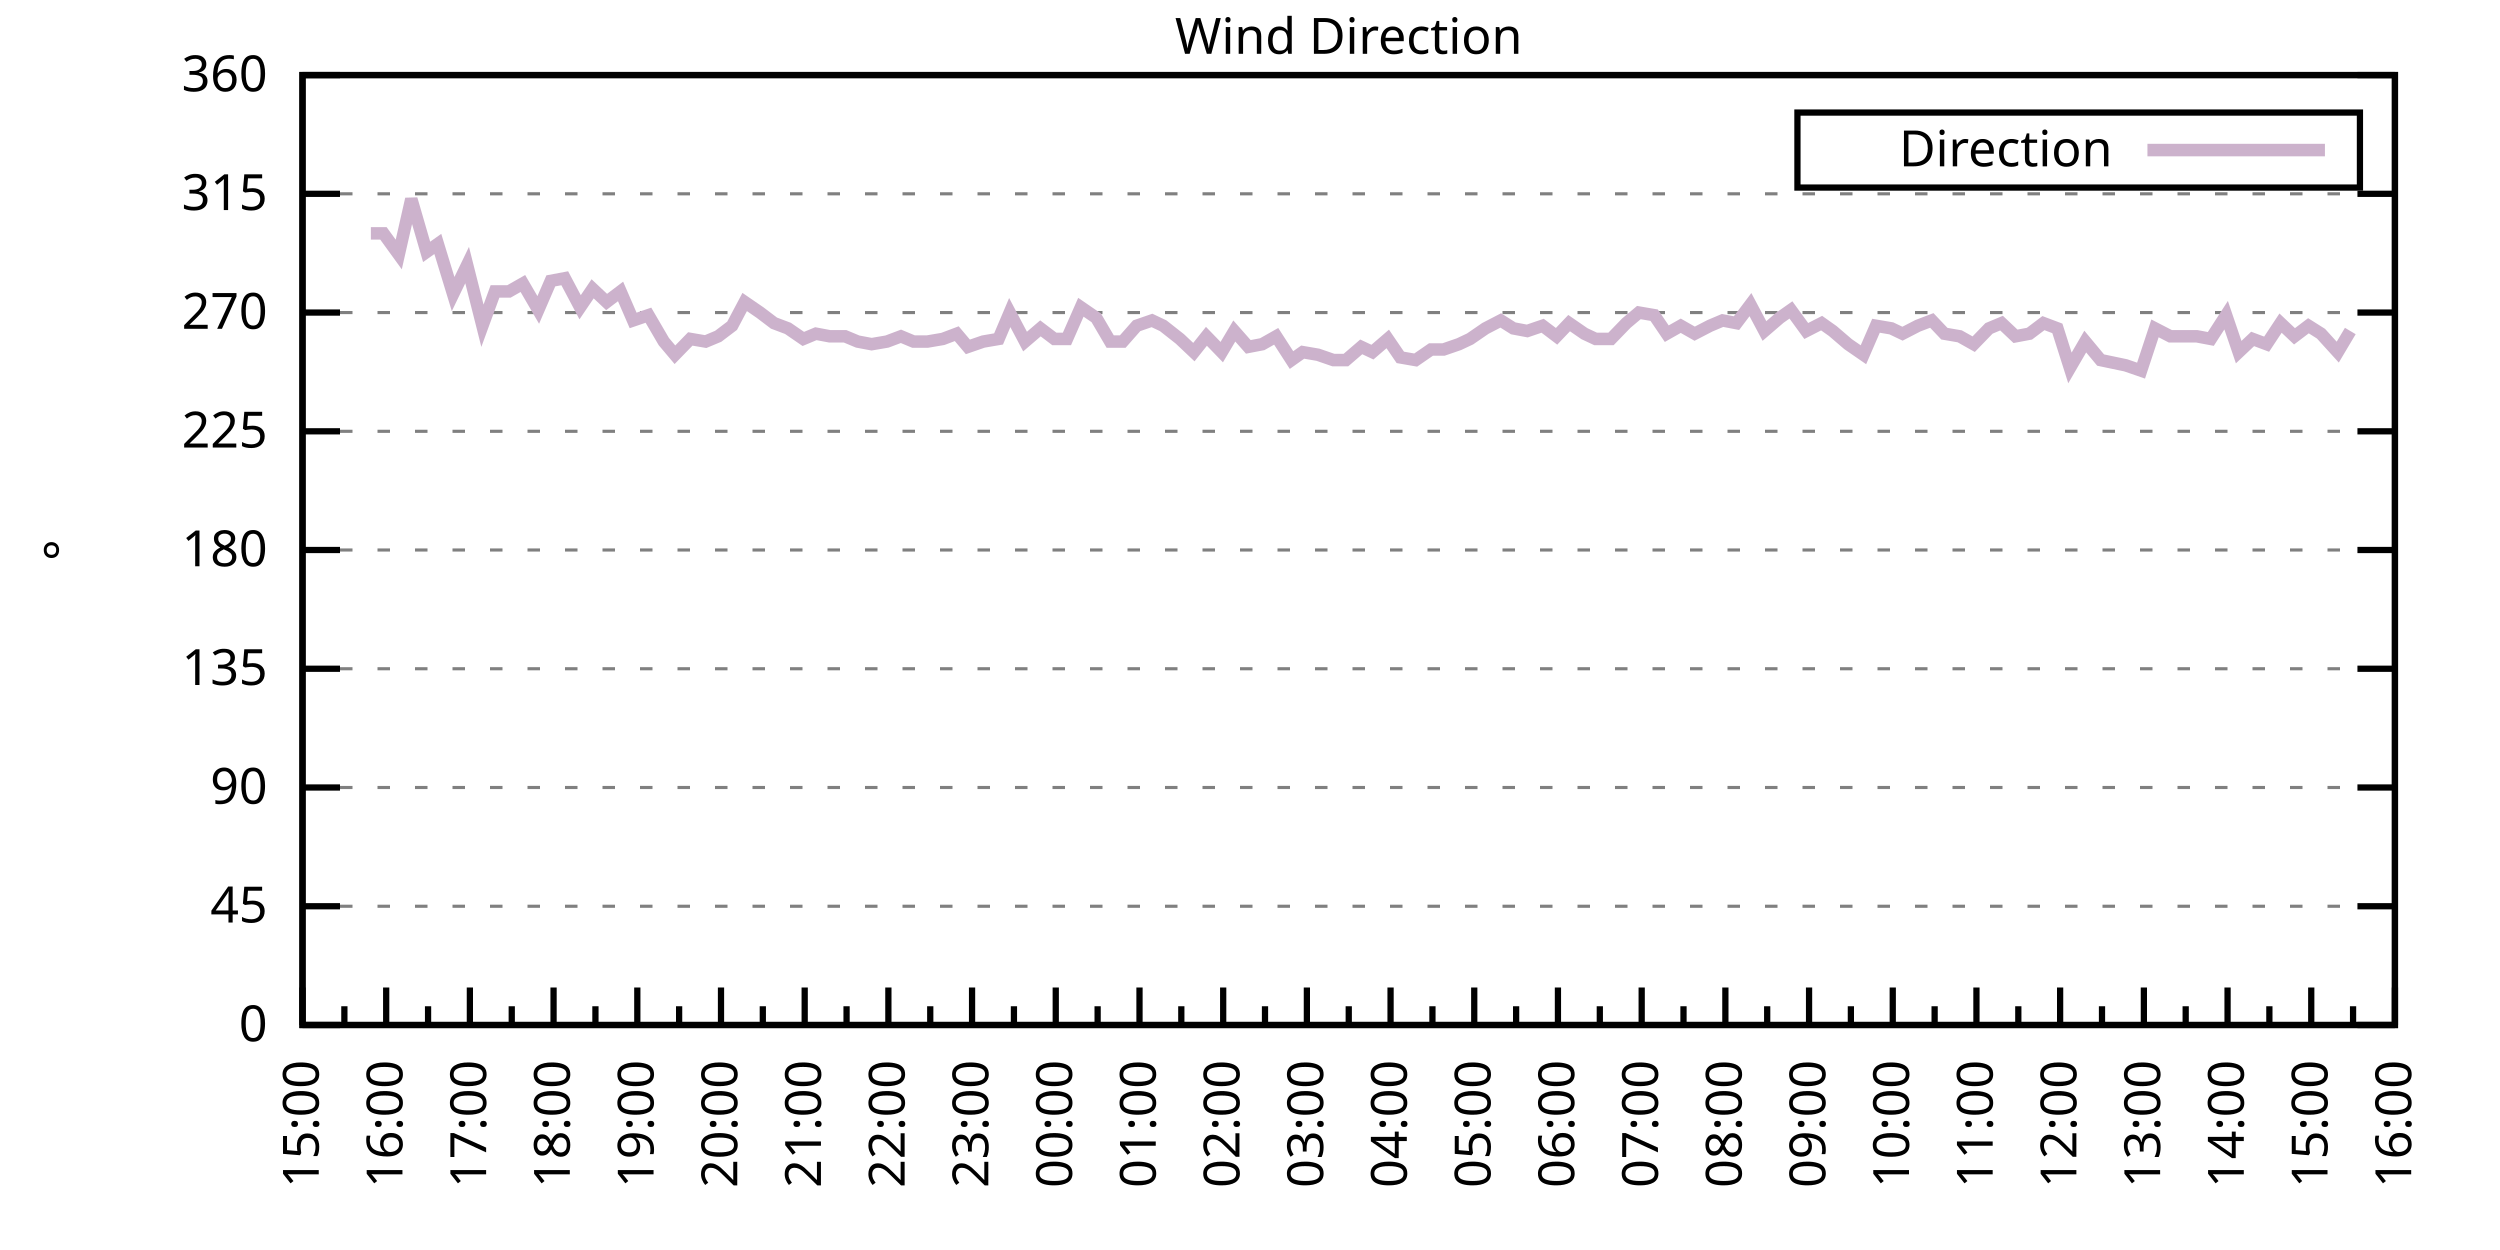
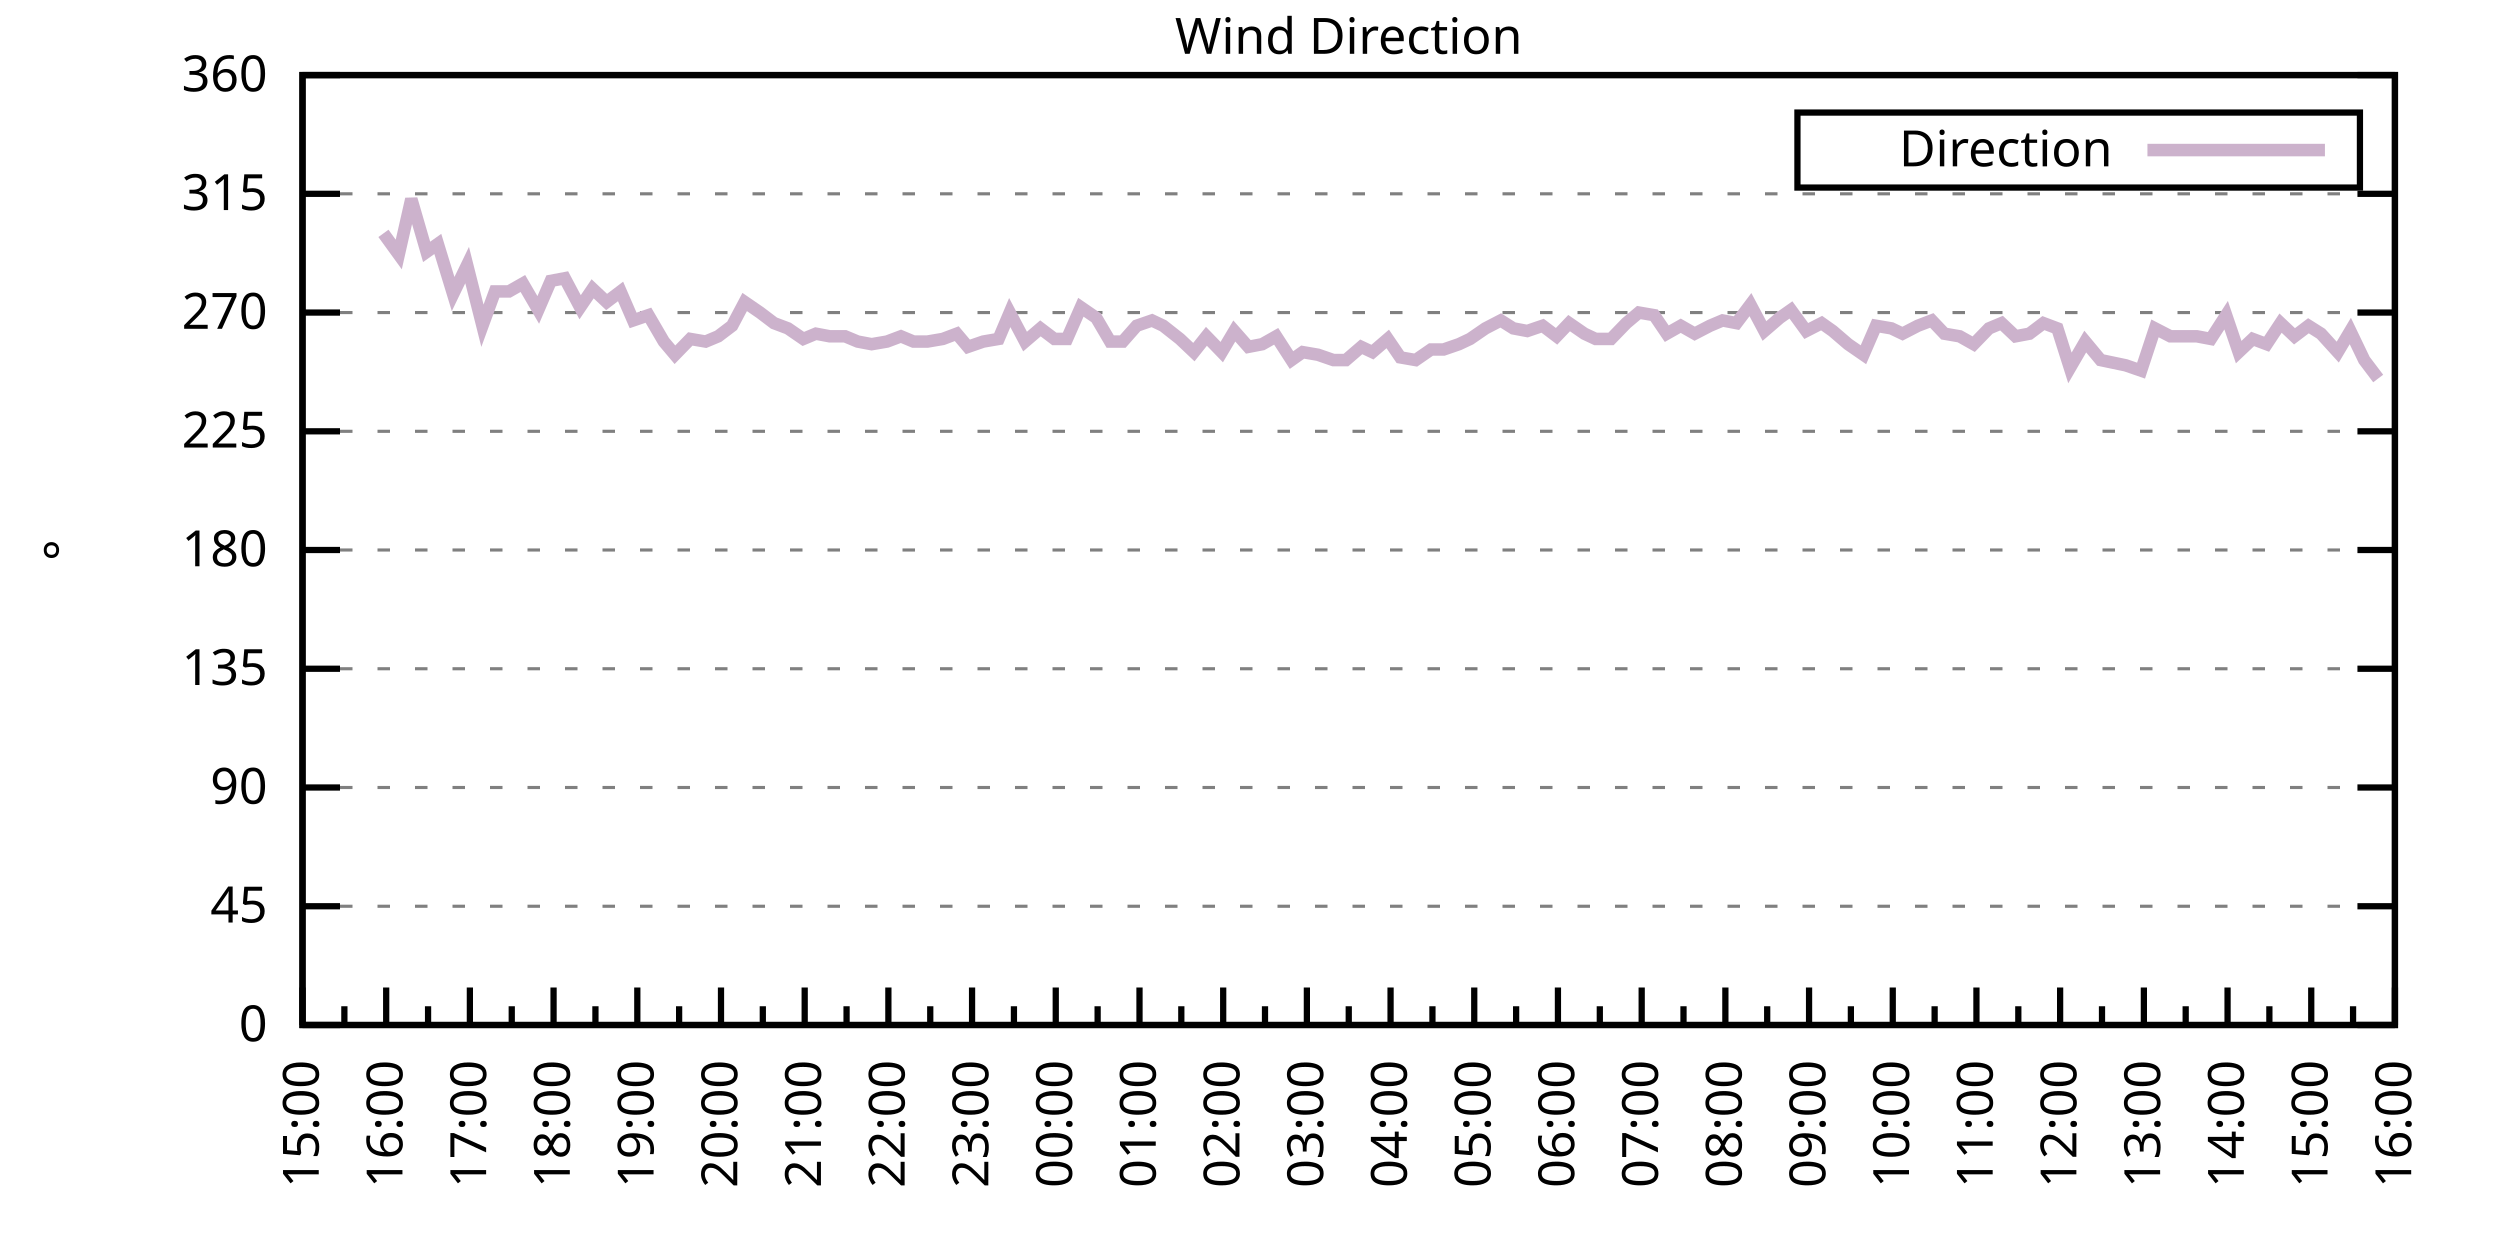
<svg xmlns="http://www.w3.org/2000/svg" xmlns:xlink="http://www.w3.org/1999/xlink" width="400" height="200" viewBox="0 0 400 200">
  <g id="gnuplot_canvas">
    <rect x="0" y="0" width="400" height="200" fill="none" />
    <defs>
      <circle id="gpDot" r="0.5" stroke-width="0.5" stroke="currentColor" />
      <path id="gpPt0" stroke-width="0.333" stroke="currentColor" d="M-1,0 h2 M0,-1 v2" />
      <path id="gpPt1" stroke-width="0.333" stroke="currentColor" d="M-1,-1 L1,1 M1,-1 L-1,1" />
      <path id="gpPt2" stroke-width="0.333" stroke="currentColor" d="M-1,0 L1,0 M0,-1 L0,1 M-1,-1 L1,1 M-1,1 L1,-1" />
      <rect id="gpPt3" stroke-width="0.333" stroke="currentColor" x="-1" y="-1" width="2" height="2" />
      <rect id="gpPt4" stroke-width="0.333" stroke="currentColor" fill="currentColor" x="-1" y="-1" width="2" height="2" />
      <circle id="gpPt5" stroke-width="0.333" stroke="currentColor" cx="0" cy="0" r="1" />
      <use xlink:href="#gpPt5" id="gpPt6" fill="currentColor" stroke="none" />
      <path id="gpPt7" stroke-width="0.333" stroke="currentColor" d="M0,-1.33 L-1.33,0.67 L1.33,0.67 z" />
      <use xlink:href="#gpPt7" id="gpPt8" fill="currentColor" stroke="none" />
      <use xlink:href="#gpPt7" id="gpPt9" stroke="currentColor" transform="rotate(180)" />
      <use xlink:href="#gpPt9" id="gpPt10" fill="currentColor" stroke="none" />
      <use xlink:href="#gpPt3" id="gpPt11" stroke="currentColor" transform="rotate(45)" />
      <use xlink:href="#gpPt11" id="gpPt12" fill="currentColor" stroke="none" />
      <path id="gpPt13" stroke-width="0.333" stroke="currentColor" d="M0,1.330 L1.265,0.411 L0.782,-1.067 L-0.782,-1.076 L-1.265,0.411 z" />
      <use xlink:href="#gpPt13" id="gpPt14" fill="currentColor" stroke="none" />
      <filter id="textbox" filterUnits="objectBoundingBox" x="0" y="0" height="1" width="1">
        <feFlood flood-color="white" flood-opacity="1" result="bgnd" />
        <feComposite in="SourceGraphic" in2="bgnd" operator="atop" />
      </filter>
      <filter id="greybox" filterUnits="objectBoundingBox" x="0" y="0" height="1" width="1">
        <feFlood flood-color="lightgrey" flood-opacity="1" result="grey" />
        <feComposite in="SourceGraphic" in2="grey" operator="atop" />
      </filter>
    </defs>
    <g fill="none" color="white" stroke="currentColor" stroke-width="1.00" stroke-linecap="butt" stroke-linejoin="miter">
</g>
    <g fill="none" color="black" stroke="currentColor" stroke-width="1.00" stroke-linecap="butt" stroke-linejoin="miter">
      <g stroke="none" shape-rendering="crispEdges">
        <polygon fill="rgb(255, 255, 255)" points="48.40,164.00 383.18,164.00 383.18,12.02 48.40,12.02 " />
      </g>
    </g>
    <g fill="none" color="black" stroke="currentColor" stroke-width="1.00" stroke-linecap="butt" stroke-linejoin="miter">
</g>
    <g fill="none" color="black" stroke="black" stroke-width="0.50" stroke-linecap="butt" stroke-linejoin="miter">
</g>
    <g fill="none" color="gray" stroke="currentColor" stroke-width="0.50" stroke-linecap="butt" stroke-linejoin="miter">
      <path stroke="gray" stroke-dasharray="2,4" class="gridline" d="M48.40,164.00 L383.19,164.00  " />
    </g>
    <g fill="none" color="gray" stroke="gray" stroke-width="1.00" stroke-linecap="butt" stroke-linejoin="miter">
</g>
    <g fill="none" color="black" stroke="currentColor" stroke-width="1.00" stroke-linecap="butt" stroke-linejoin="miter">
      <path stroke="black" d="M48.40,164.00 L54.40,164.00 M383.19,164.00 L377.19,164.00  " />
      <g transform="translate(42.80,166.60)" stroke="none" fill="black" font-family="Sans" font-size="8.00" text-anchor="end">
        <text>
          <tspan font-family="Sans"> 0</tspan>
        </text>
      </g>
    </g>
    <g fill="none" color="black" stroke="currentColor" stroke-width="1.00" stroke-linecap="butt" stroke-linejoin="miter">
</g>
    <g fill="none" color="black" stroke="black" stroke-width="0.50" stroke-linecap="butt" stroke-linejoin="miter">
</g>
    <g fill="none" color="gray" stroke="currentColor" stroke-width="0.50" stroke-linecap="butt" stroke-linejoin="miter">
      <path stroke="gray" stroke-dasharray="2,4" class="gridline" d="M48.40,145.00 L383.19,145.00  " />
    </g>
    <g fill="none" color="gray" stroke="gray" stroke-width="1.00" stroke-linecap="butt" stroke-linejoin="miter">
</g>
    <g fill="none" color="black" stroke="currentColor" stroke-width="1.00" stroke-linecap="butt" stroke-linejoin="miter">
      <path stroke="black" d="M48.40,145.00 L54.40,145.00 M383.19,145.00 L377.19,145.00  " />
      <g transform="translate(42.80,147.60)" stroke="none" fill="black" font-family="Sans" font-size="8.00" text-anchor="end">
        <text>
          <tspan font-family="Sans"> 45</tspan>
        </text>
      </g>
    </g>
    <g fill="none" color="black" stroke="currentColor" stroke-width="1.00" stroke-linecap="butt" stroke-linejoin="miter">
</g>
    <g fill="none" color="black" stroke="black" stroke-width="0.50" stroke-linecap="butt" stroke-linejoin="miter">
</g>
    <g fill="none" color="gray" stroke="currentColor" stroke-width="0.50" stroke-linecap="butt" stroke-linejoin="miter">
      <path stroke="gray" stroke-dasharray="2,4" class="gridline" d="M48.40,126.00 L383.19,126.00  " />
    </g>
    <g fill="none" color="gray" stroke="gray" stroke-width="1.00" stroke-linecap="butt" stroke-linejoin="miter">
</g>
    <g fill="none" color="black" stroke="currentColor" stroke-width="1.00" stroke-linecap="butt" stroke-linejoin="miter">
      <path stroke="black" d="M48.40,126.00 L54.40,126.00 M383.19,126.00 L377.19,126.00  " />
      <g transform="translate(42.80,128.60)" stroke="none" fill="black" font-family="Sans" font-size="8.00" text-anchor="end">
        <text>
          <tspan font-family="Sans"> 90</tspan>
        </text>
      </g>
    </g>
    <g fill="none" color="black" stroke="currentColor" stroke-width="1.00" stroke-linecap="butt" stroke-linejoin="miter">
</g>
    <g fill="none" color="black" stroke="black" stroke-width="0.50" stroke-linecap="butt" stroke-linejoin="miter">
</g>
    <g fill="none" color="gray" stroke="currentColor" stroke-width="0.50" stroke-linecap="butt" stroke-linejoin="miter">
      <path stroke="gray" stroke-dasharray="2,4" class="gridline" d="M48.40,107.00 L383.19,107.00  " />
    </g>
    <g fill="none" color="gray" stroke="gray" stroke-width="1.00" stroke-linecap="butt" stroke-linejoin="miter">
</g>
    <g fill="none" color="black" stroke="currentColor" stroke-width="1.00" stroke-linecap="butt" stroke-linejoin="miter">
      <path stroke="black" d="M48.40,107.00 L54.40,107.00 M383.19,107.00 L377.19,107.00  " />
      <g transform="translate(42.80,109.60)" stroke="none" fill="black" font-family="Sans" font-size="8.00" text-anchor="end">
        <text>
          <tspan font-family="Sans"> 135</tspan>
        </text>
      </g>
    </g>
    <g fill="none" color="black" stroke="currentColor" stroke-width="1.00" stroke-linecap="butt" stroke-linejoin="miter">
</g>
    <g fill="none" color="black" stroke="black" stroke-width="0.50" stroke-linecap="butt" stroke-linejoin="miter">
</g>
    <g fill="none" color="gray" stroke="currentColor" stroke-width="0.50" stroke-linecap="butt" stroke-linejoin="miter">
      <path stroke="gray" stroke-dasharray="2,4" class="gridline" d="M48.40,88.00 L383.19,88.00  " />
    </g>
    <g fill="none" color="gray" stroke="gray" stroke-width="1.00" stroke-linecap="butt" stroke-linejoin="miter">
</g>
    <g fill="none" color="black" stroke="currentColor" stroke-width="1.00" stroke-linecap="butt" stroke-linejoin="miter">
      <path stroke="black" d="M48.40,88.00 L54.40,88.00 M383.19,88.00 L377.19,88.00  " />
      <g transform="translate(42.80,90.60)" stroke="none" fill="black" font-family="Sans" font-size="8.00" text-anchor="end">
        <text>
          <tspan font-family="Sans"> 180</tspan>
        </text>
      </g>
    </g>
    <g fill="none" color="black" stroke="currentColor" stroke-width="1.00" stroke-linecap="butt" stroke-linejoin="miter">
</g>
    <g fill="none" color="black" stroke="black" stroke-width="0.50" stroke-linecap="butt" stroke-linejoin="miter">
</g>
    <g fill="none" color="gray" stroke="currentColor" stroke-width="0.50" stroke-linecap="butt" stroke-linejoin="miter">
      <path stroke="gray" stroke-dasharray="2,4" class="gridline" d="M48.40,69.01 L383.19,69.01  " />
    </g>
    <g fill="none" color="gray" stroke="gray" stroke-width="1.00" stroke-linecap="butt" stroke-linejoin="miter">
</g>
    <g fill="none" color="black" stroke="currentColor" stroke-width="1.00" stroke-linecap="butt" stroke-linejoin="miter">
      <path stroke="black" d="M48.40,69.01 L54.40,69.01 M383.19,69.01 L377.19,69.01  " />
      <g transform="translate(42.80,71.61)" stroke="none" fill="black" font-family="Sans" font-size="8.00" text-anchor="end">
        <text>
          <tspan font-family="Sans"> 225</tspan>
        </text>
      </g>
    </g>
    <g fill="none" color="black" stroke="currentColor" stroke-width="1.00" stroke-linecap="butt" stroke-linejoin="miter">
</g>
    <g fill="none" color="black" stroke="black" stroke-width="0.50" stroke-linecap="butt" stroke-linejoin="miter">
</g>
    <g fill="none" color="gray" stroke="currentColor" stroke-width="0.50" stroke-linecap="butt" stroke-linejoin="miter">
      <path stroke="gray" stroke-dasharray="2,4" class="gridline" d="M48.40,50.01 L383.19,50.01  " />
    </g>
    <g fill="none" color="gray" stroke="gray" stroke-width="1.00" stroke-linecap="butt" stroke-linejoin="miter">
</g>
    <g fill="none" color="black" stroke="currentColor" stroke-width="1.00" stroke-linecap="butt" stroke-linejoin="miter">
      <path stroke="black" d="M48.40,50.01 L54.40,50.01 M383.19,50.01 L377.19,50.01  " />
      <g transform="translate(42.80,52.61)" stroke="none" fill="black" font-family="Sans" font-size="8.00" text-anchor="end">
        <text>
          <tspan font-family="Sans"> 270</tspan>
        </text>
      </g>
    </g>
    <g fill="none" color="black" stroke="currentColor" stroke-width="1.00" stroke-linecap="butt" stroke-linejoin="miter">
</g>
    <g fill="none" color="black" stroke="black" stroke-width="0.50" stroke-linecap="butt" stroke-linejoin="miter">
</g>
    <g fill="none" color="gray" stroke="currentColor" stroke-width="0.50" stroke-linecap="butt" stroke-linejoin="miter">
      <path stroke="gray" stroke-dasharray="2,4" class="gridline" d="M48.40,31.01 L383.19,31.01  " />
    </g>
    <g fill="none" color="gray" stroke="gray" stroke-width="1.00" stroke-linecap="butt" stroke-linejoin="miter">
</g>
    <g fill="none" color="black" stroke="currentColor" stroke-width="1.00" stroke-linecap="butt" stroke-linejoin="miter">
      <path stroke="black" d="M48.40,31.01 L54.40,31.01 M383.19,31.01 L377.19,31.01  " />
      <g transform="translate(42.80,33.61)" stroke="none" fill="black" font-family="Sans" font-size="8.00" text-anchor="end">
        <text>
          <tspan font-family="Sans"> 315</tspan>
        </text>
      </g>
    </g>
    <g fill="none" color="black" stroke="currentColor" stroke-width="1.00" stroke-linecap="butt" stroke-linejoin="miter">
</g>
    <g fill="none" color="black" stroke="black" stroke-width="0.50" stroke-linecap="butt" stroke-linejoin="miter">
</g>
    <g fill="none" color="gray" stroke="currentColor" stroke-width="0.50" stroke-linecap="butt" stroke-linejoin="miter">
      <path stroke="gray" stroke-dasharray="2,4" class="gridline" d="M48.40,12.01 L383.19,12.01  " />
    </g>
    <g fill="none" color="gray" stroke="gray" stroke-width="1.00" stroke-linecap="butt" stroke-linejoin="miter">
</g>
    <g fill="none" color="black" stroke="currentColor" stroke-width="1.00" stroke-linecap="butt" stroke-linejoin="miter">
      <path stroke="black" d="M48.40,12.01 L54.40,12.01 M383.19,12.01 L377.19,12.01  " />
      <g transform="translate(42.80,14.61)" stroke="none" fill="black" font-family="Sans" font-size="8.00" text-anchor="end">
        <text>
          <tspan font-family="Sans"> 360</tspan>
        </text>
      </g>
    </g>
    <g fill="none" color="black" stroke="currentColor" stroke-width="1.00" stroke-linecap="butt" stroke-linejoin="miter">
      <path stroke="black" d="M48.40,164.00 L48.40,158.00  " />
      <g transform="translate(51.00,169.60) rotate(270)" stroke="none" fill="black" font-family="Sans" font-size="8.00" text-anchor="end">
        <text>
          <tspan font-family="Sans">15:00</tspan>
        </text>
      </g>
    </g>
    <g fill="none" color="black" stroke="currentColor" stroke-width="1.00" stroke-linecap="butt" stroke-linejoin="miter">
      <path stroke="black" d="M55.10,164.00 L55.10,161.00 M61.79,164.00 L61.79,158.00  " />
      <g transform="translate(64.39,169.60) rotate(270)" stroke="none" fill="black" font-family="Sans" font-size="8.00" text-anchor="end">
        <text>
          <tspan font-family="Sans">16:00</tspan>
        </text>
      </g>
    </g>
    <g fill="none" color="black" stroke="currentColor" stroke-width="1.00" stroke-linecap="butt" stroke-linejoin="miter">
      <path stroke="black" d="M68.49,164.00 L68.49,161.00 M75.18,164.00 L75.18,158.00  " />
      <g transform="translate(77.78,169.60) rotate(270)" stroke="none" fill="black" font-family="Sans" font-size="8.00" text-anchor="end">
        <text>
          <tspan font-family="Sans">17:00</tspan>
        </text>
      </g>
    </g>
    <g fill="none" color="black" stroke="currentColor" stroke-width="1.00" stroke-linecap="butt" stroke-linejoin="miter">
      <path stroke="black" d="M81.88,164.00 L81.88,161.00 M88.57,164.00 L88.57,158.00  " />
      <g transform="translate(91.17,169.60) rotate(270)" stroke="none" fill="black" font-family="Sans" font-size="8.00" text-anchor="end">
        <text>
          <tspan font-family="Sans">18:00</tspan>
        </text>
      </g>
    </g>
    <g fill="none" color="black" stroke="currentColor" stroke-width="1.00" stroke-linecap="butt" stroke-linejoin="miter">
      <path stroke="black" d="M95.27,164.00 L95.27,161.00 M101.97,164.00 L101.97,158.00  " />
      <g transform="translate(104.57,169.60) rotate(270)" stroke="none" fill="black" font-family="Sans" font-size="8.00" text-anchor="end">
        <text>
          <tspan font-family="Sans">19:00</tspan>
        </text>
      </g>
    </g>
    <g fill="none" color="black" stroke="currentColor" stroke-width="1.00" stroke-linecap="butt" stroke-linejoin="miter">
      <path stroke="black" d="M108.66,164.00 L108.66,161.00 M115.36,164.00 L115.36,158.00  " />
      <g transform="translate(117.96,169.60) rotate(270)" stroke="none" fill="black" font-family="Sans" font-size="8.00" text-anchor="end">
        <text>
          <tspan font-family="Sans">20:00</tspan>
        </text>
      </g>
    </g>
    <g fill="none" color="black" stroke="currentColor" stroke-width="1.00" stroke-linecap="butt" stroke-linejoin="miter">
      <path stroke="black" d="M122.05,164.00 L122.05,161.00 M128.75,164.00 L128.75,158.00  " />
      <g transform="translate(131.35,169.60) rotate(270)" stroke="none" fill="black" font-family="Sans" font-size="8.00" text-anchor="end">
        <text>
          <tspan font-family="Sans">21:00</tspan>
        </text>
      </g>
    </g>
    <g fill="none" color="black" stroke="currentColor" stroke-width="1.00" stroke-linecap="butt" stroke-linejoin="miter">
      <path stroke="black" d="M135.45,164.00 L135.45,161.00 M142.14,164.00 L142.14,158.00  " />
      <g transform="translate(144.74,169.60) rotate(270)" stroke="none" fill="black" font-family="Sans" font-size="8.00" text-anchor="end">
        <text>
          <tspan font-family="Sans">22:00</tspan>
        </text>
      </g>
    </g>
    <g fill="none" color="black" stroke="currentColor" stroke-width="1.00" stroke-linecap="butt" stroke-linejoin="miter">
      <path stroke="black" d="M148.84,164.00 L148.84,161.00 M155.53,164.00 L155.53,158.00  " />
      <g transform="translate(158.13,169.60) rotate(270)" stroke="none" fill="black" font-family="Sans" font-size="8.00" text-anchor="end">
        <text>
          <tspan font-family="Sans">23:00</tspan>
        </text>
      </g>
    </g>
    <g fill="none" color="black" stroke="currentColor" stroke-width="1.00" stroke-linecap="butt" stroke-linejoin="miter">
      <path stroke="black" d="M162.23,164.00 L162.23,161.00 M168.92,164.00 L168.92,158.00  " />
      <g transform="translate(171.52,169.60) rotate(270)" stroke="none" fill="black" font-family="Sans" font-size="8.00" text-anchor="end">
        <text>
          <tspan font-family="Sans">00:00</tspan>
        </text>
      </g>
    </g>
    <g fill="none" color="black" stroke="currentColor" stroke-width="1.00" stroke-linecap="butt" stroke-linejoin="miter">
      <path stroke="black" d="M175.62,164.00 L175.62,161.00 M182.32,164.00 L182.32,158.00  " />
      <g transform="translate(184.92,169.60) rotate(270)" stroke="none" fill="black" font-family="Sans" font-size="8.00" text-anchor="end">
        <text>
          <tspan font-family="Sans">01:00</tspan>
        </text>
      </g>
    </g>
    <g fill="none" color="black" stroke="currentColor" stroke-width="1.00" stroke-linecap="butt" stroke-linejoin="miter">
      <path stroke="black" d="M189.01,164.00 L189.01,161.00 M195.71,164.00 L195.71,158.00  " />
      <g transform="translate(198.31,169.60) rotate(270)" stroke="none" fill="black" font-family="Sans" font-size="8.00" text-anchor="end">
        <text>
          <tspan font-family="Sans">02:00</tspan>
        </text>
      </g>
    </g>
    <g fill="none" color="black" stroke="currentColor" stroke-width="1.00" stroke-linecap="butt" stroke-linejoin="miter">
      <path stroke="black" d="M202.40,164.00 L202.40,161.00 M209.10,164.00 L209.10,158.00  " />
      <g transform="translate(211.70,169.60) rotate(270)" stroke="none" fill="black" font-family="Sans" font-size="8.00" text-anchor="end">
        <text>
          <tspan font-family="Sans">03:00</tspan>
        </text>
      </g>
    </g>
    <g fill="none" color="black" stroke="currentColor" stroke-width="1.00" stroke-linecap="butt" stroke-linejoin="miter">
      <path stroke="black" d="M215.80,164.00 L215.80,161.00 M222.49,164.00 L222.49,158.00  " />
      <g transform="translate(225.09,169.60) rotate(270)" stroke="none" fill="black" font-family="Sans" font-size="8.00" text-anchor="end">
        <text>
          <tspan font-family="Sans">04:00</tspan>
        </text>
      </g>
    </g>
    <g fill="none" color="black" stroke="currentColor" stroke-width="1.00" stroke-linecap="butt" stroke-linejoin="miter">
      <path stroke="black" d="M229.19,164.00 L229.19,161.00 M235.88,164.00 L235.88,158.00  " />
      <g transform="translate(238.48,169.60) rotate(270)" stroke="none" fill="black" font-family="Sans" font-size="8.00" text-anchor="end">
        <text>
          <tspan font-family="Sans">05:00</tspan>
        </text>
      </g>
    </g>
    <g fill="none" color="black" stroke="currentColor" stroke-width="1.00" stroke-linecap="butt" stroke-linejoin="miter">
      <path stroke="black" d="M242.58,164.00 L242.58,161.00 M249.27,164.00 L249.27,158.00  " />
      <g transform="translate(251.87,169.60) rotate(270)" stroke="none" fill="black" font-family="Sans" font-size="8.00" text-anchor="end">
        <text>
          <tspan font-family="Sans">06:00</tspan>
        </text>
      </g>
    </g>
    <g fill="none" color="black" stroke="currentColor" stroke-width="1.00" stroke-linecap="butt" stroke-linejoin="miter">
      <path stroke="black" d="M255.97,164.00 L255.97,161.00 M262.67,164.00 L262.67,158.00  " />
      <g transform="translate(265.27,169.60) rotate(270)" stroke="none" fill="black" font-family="Sans" font-size="8.00" text-anchor="end">
        <text>
          <tspan font-family="Sans">07:00</tspan>
        </text>
      </g>
    </g>
    <g fill="none" color="black" stroke="currentColor" stroke-width="1.00" stroke-linecap="butt" stroke-linejoin="miter">
      <path stroke="black" d="M269.36,164.00 L269.36,161.00 M276.06,164.00 L276.06,158.00  " />
      <g transform="translate(278.66,169.60) rotate(270)" stroke="none" fill="black" font-family="Sans" font-size="8.00" text-anchor="end">
        <text>
          <tspan font-family="Sans">08:00</tspan>
        </text>
      </g>
    </g>
    <g fill="none" color="black" stroke="currentColor" stroke-width="1.00" stroke-linecap="butt" stroke-linejoin="miter">
      <path stroke="black" d="M282.75,164.00 L282.75,161.00 M289.45,164.00 L289.45,158.00  " />
      <g transform="translate(292.05,169.60) rotate(270)" stroke="none" fill="black" font-family="Sans" font-size="8.00" text-anchor="end">
        <text>
          <tspan font-family="Sans">09:00</tspan>
        </text>
      </g>
    </g>
    <g fill="none" color="black" stroke="currentColor" stroke-width="1.00" stroke-linecap="butt" stroke-linejoin="miter">
      <path stroke="black" d="M296.14,164.00 L296.14,161.00 M302.84,164.00 L302.84,158.00  " />
      <g transform="translate(305.44,169.60) rotate(270)" stroke="none" fill="black" font-family="Sans" font-size="8.00" text-anchor="end">
        <text>
          <tspan font-family="Sans">10:00</tspan>
        </text>
      </g>
    </g>
    <g fill="none" color="black" stroke="currentColor" stroke-width="1.00" stroke-linecap="butt" stroke-linejoin="miter">
      <path stroke="black" d="M309.54,164.00 L309.54,161.00 M316.23,164.00 L316.23,158.00  " />
      <g transform="translate(318.83,169.60) rotate(270)" stroke="none" fill="black" font-family="Sans" font-size="8.00" text-anchor="end">
        <text>
          <tspan font-family="Sans">11:00</tspan>
        </text>
      </g>
    </g>
    <g fill="none" color="black" stroke="currentColor" stroke-width="1.00" stroke-linecap="butt" stroke-linejoin="miter">
      <path stroke="black" d="M322.93,164.00 L322.93,161.00 M329.62,164.00 L329.62,158.00  " />
      <g transform="translate(332.22,169.60) rotate(270)" stroke="none" fill="black" font-family="Sans" font-size="8.00" text-anchor="end">
        <text>
          <tspan font-family="Sans">12:00</tspan>
        </text>
      </g>
    </g>
    <g fill="none" color="black" stroke="currentColor" stroke-width="1.00" stroke-linecap="butt" stroke-linejoin="miter">
      <path stroke="black" d="M336.32,164.00 L336.32,161.00 M343.02,164.00 L343.02,158.00  " />
      <g transform="translate(345.62,169.60) rotate(270)" stroke="none" fill="black" font-family="Sans" font-size="8.00" text-anchor="end">
        <text>
          <tspan font-family="Sans">13:00</tspan>
        </text>
      </g>
    </g>
    <g fill="none" color="black" stroke="currentColor" stroke-width="1.00" stroke-linecap="butt" stroke-linejoin="miter">
      <path stroke="black" d="M349.71,164.00 L349.71,161.00 M356.41,164.00 L356.41,158.00  " />
      <g transform="translate(359.01,169.60) rotate(270)" stroke="none" fill="black" font-family="Sans" font-size="8.00" text-anchor="end">
        <text>
          <tspan font-family="Sans">14:00</tspan>
        </text>
      </g>
    </g>
    <g fill="none" color="black" stroke="currentColor" stroke-width="1.00" stroke-linecap="butt" stroke-linejoin="miter">
      <path stroke="black" d="M363.10,164.00 L363.10,161.00 M369.80,164.00 L369.80,158.00  " />
      <g transform="translate(372.40,169.60) rotate(270)" stroke="none" fill="black" font-family="Sans" font-size="8.00" text-anchor="end">
        <text>
          <tspan font-family="Sans">15:00</tspan>
        </text>
      </g>
    </g>
    <g fill="none" color="black" stroke="currentColor" stroke-width="1.00" stroke-linecap="butt" stroke-linejoin="miter">
      <path stroke="black" d="M376.49,164.00 L376.49,161.00 M383.19,164.00 L383.19,158.00  " />
      <g transform="translate(385.79,169.60) rotate(270)" stroke="none" fill="black" font-family="Sans" font-size="8.00" text-anchor="end">
        <text>
          <tspan font-family="Sans">16:00</tspan>
        </text>
      </g>
    </g>
    <g fill="none" color="black" stroke="currentColor" stroke-width="1.00" stroke-linecap="butt" stroke-linejoin="miter">
</g>
    <g fill="none" color="black" stroke="currentColor" stroke-width="1.00" stroke-linecap="butt" stroke-linejoin="miter">
      <path stroke="black" d="M48.40,12.01 L48.40,164.00 L383.19,164.00 L383.19,12.01 L48.40,12.01 Z  " />
    </g>
    <g fill="none" color="black" stroke="currentColor" stroke-width="1.00" stroke-linecap="butt" stroke-linejoin="miter">
      <g transform="translate(12.80,88.01) rotate(270)" stroke="none" fill="black" font-family="Sans" font-size="8.00" text-anchor="middle">
        <text>
          <tspan font-family="Sans">°</tspan>
        </text>
      </g>
    </g>
    <g fill="none" color="black" stroke="currentColor" stroke-width="1.00" stroke-linecap="butt" stroke-linejoin="miter">
</g>
    <g fill="none" color="black" stroke="currentColor" stroke-width="1.00" stroke-linecap="butt" stroke-linejoin="miter">
      <path stroke="black" d="M287.59,30.01 L287.59,18.01 L377.59,18.01 L377.59,30.01 L287.59,30.01 Z  " />
    </g>
    <g id="Wind_direction_plot_1">
      <g fill="none" color="white" stroke="black" stroke-width="2.00" stroke-linecap="butt" stroke-linejoin="miter">
</g>
      <g fill="none" color="black" stroke="currentColor" stroke-width="2.00" stroke-linecap="butt" stroke-linejoin="miter">
        <g transform="translate(337.99,26.61)" stroke="none" fill="black" font-family="Sans" font-size="8.00" text-anchor="end">
          <text>
            <tspan font-family="Sans">Direction</tspan>
          </text>
        </g>
      </g>
      <g fill="none" color="black" stroke="currentColor" stroke-width="2.00" stroke-linecap="butt" stroke-linejoin="miter">
-         <path stroke="rgb(204, 178, 204)" d="M343.59,24.01 L371.99,24.01 M59.34,37.34 L61.35,37.34 L63.80,40.72 L65.81,31.85 L68.26,40.30 L70.05,39.03   L72.50,47.05 L74.74,42.41 L77.19,52.12 L79.20,46.63 L81.43,46.63 L83.66,45.36 L86.12,49.59 L88.13,44.94   L90.36,44.52 L92.82,49.16 L94.82,46.21 L97.06,48.32 L99.29,46.63 L101.30,51.27 L103.75,50.43 L106.21,54.65   L107.99,56.76 L110.45,54.23 L112.90,54.65 L114.91,53.81 L117.14,52.12 L119.15,48.32 L121.61,50.01 L123.84,51.70   L126.07,52.54 L128.53,54.23 L130.54,53.39 L132.77,53.81 L135.22,53.81 L137.23,54.65 L139.46,55.07 L141.92,54.65   L144.15,53.81 L146.16,54.65 L148.39,54.65 L150.85,54.23 L153.08,53.39 L154.86,55.50 L157.32,54.65 L159.77,54.23   L161.56,50.01 L164.01,54.65 L166.47,52.54 L168.70,54.23 L170.71,54.23 L172.94,49.16 L175.40,50.85 L177.63,54.65   L179.64,54.65 L181.87,52.12 L184.32,51.27 L186.11,52.12 L188.79,54.23 L191.02,56.34 L193.03,53.81 L195.48,56.34   L197.49,52.96 L199.73,55.50 L201.96,55.07 L204.19,53.81 L206.64,57.61 L208.43,56.34 L210.88,56.76 L213.34,57.61   L215.35,57.61 L217.80,55.50 L219.59,56.34 L222.04,54.23 L224.05,57.18 L226.51,57.61 L228.96,55.92 L230.97,55.92   L233.43,55.07 L235.21,54.23 L237.67,52.54 L240.12,51.27 L242.13,52.54 L244.36,52.96 L246.82,52.12 L249.05,53.81   L251.06,51.70 L253.51,53.39 L255.30,54.23 L257.76,54.23 L260.21,51.70 L262.22,50.01 L264.67,50.43 L266.68,53.39   L268.92,52.12 L271.15,53.39 L273.60,52.12 L275.61,51.27 L277.84,51.70 L280.07,48.74 L282.31,52.96 L284.76,50.85   L286.55,49.59 L289.00,52.96 L291.46,51.70 L293.24,52.96 L295.70,55.07 L298.15,56.76 L300.16,52.12 L302.62,52.54   L304.40,53.39 L306.86,52.12 L309.09,51.27 L311.10,53.39 L313.55,53.81 L315.79,55.07 L318.24,52.54 L320.25,51.70   L322.48,53.81 L324.71,53.39 L326.95,51.70 L329.18,52.54 L331.19,58.87 L333.64,54.65 L336.10,57.61 L338.10,58.03   L340.11,58.45 L342.57,59.30 L344.80,52.54 L347.26,53.81 L349.26,53.81 L351.50,53.81 L353.73,54.23 L356.18,50.43   L358.19,56.34 L360.42,54.23 L362.66,55.07 L364.89,51.70 L367.12,53.81 L369.35,52.12 L371.36,53.39 L374.04,56.34   L376.05,52.96  " />
+         <path stroke="rgb(204, 178, 204)" d="M343.59,24.01 L371.99,24.01 M61.35,37.34 L63.80,40.72 L65.81,31.85 L68.26,40.30 L70.05,39.03 L72.50,47.05   L74.74,42.41 L77.19,52.12 L79.20,46.63 L81.43,46.63 L83.66,45.36 L86.12,49.59 L88.13,44.94 L90.36,44.52   L92.82,49.16 L94.82,46.21 L97.06,48.32 L99.29,46.63 L101.30,51.27 L103.75,50.43 L106.21,54.65 L107.99,56.76   L110.45,54.23 L112.90,54.65 L114.91,53.81 L117.14,52.12 L119.15,48.32 L121.61,50.01 L123.84,51.70 L126.07,52.54   L128.53,54.23 L130.54,53.39 L132.77,53.81 L135.22,53.81 L137.23,54.65 L139.46,55.07 L141.92,54.65 L144.15,53.81   L146.16,54.65 L148.39,54.65 L150.85,54.23 L153.08,53.39 L154.86,55.50 L157.32,54.65 L159.77,54.23 L161.56,50.01   L164.01,54.65 L166.47,52.54 L168.70,54.23 L170.71,54.23 L172.94,49.16 L175.40,50.85 L177.63,54.65 L179.64,54.65   L181.87,52.12 L184.32,51.27 L186.11,52.12 L188.79,54.23 L191.02,56.34 L193.03,53.81 L195.48,56.34 L197.49,52.96   L199.73,55.50 L201.96,55.07 L204.19,53.81 L206.64,57.61 L208.43,56.34 L210.88,56.76 L213.34,57.61 L215.35,57.61   L217.80,55.50 L219.59,56.34 L222.04,54.23 L224.05,57.18 L226.51,57.61 L228.96,55.92 L230.97,55.92 L233.43,55.07   L235.21,54.23 L237.67,52.54 L240.12,51.27 L242.13,52.54 L244.36,52.96 L246.82,52.12 L249.05,53.81 L251.06,51.70   L253.51,53.39 L255.30,54.23 L257.76,54.23 L260.21,51.70 L262.22,50.01 L264.67,50.43 L266.68,53.39 L268.92,52.12   L271.15,53.39 L273.60,52.12 L275.61,51.27 L277.84,51.70 L280.07,48.74 L282.31,52.96 L284.76,50.85 L286.55,49.59   L289.00,52.96 L291.46,51.70 L293.24,52.96 L295.70,55.07 L298.15,56.76 L300.16,52.12 L302.62,52.54 L304.40,53.39   L306.86,52.12 L309.09,51.27 L311.10,53.39 L313.55,53.81 L315.79,55.07 L318.24,52.54 L320.25,51.70 L322.48,53.81   L324.71,53.39 L326.95,51.70 L329.18,52.54 L331.19,58.87 L333.64,54.65 L336.10,57.61 L338.10,58.03 L340.11,58.45   L342.57,59.30 L344.80,52.54 L347.26,53.81 L349.26,53.81 L351.50,53.81 L353.73,54.23 L356.18,50.43 L358.19,56.34   L360.42,54.23 L362.66,55.07 L364.89,51.70 L367.12,53.81 L369.35,52.12 L371.36,53.39 L374.04,56.34 L376.05,52.96   L378.28,57.61 L380.51,60.56  " />
      </g>
    </g>
    <g fill="none" color="black" stroke="currentColor" stroke-width="2.00" stroke-linecap="butt" stroke-linejoin="miter">
</g>
    <g fill="none" color="black" stroke="black" stroke-width="1.00" stroke-linecap="butt" stroke-linejoin="miter">
</g>
    <g fill="none" color="black" stroke="currentColor" stroke-width="1.00" stroke-linecap="butt" stroke-linejoin="miter">
      <path stroke="black" d="M48.40,12.01 L48.40,164.00 L383.19,164.00 L383.19,12.01 L48.40,12.01 Z  " />
    </g>
    <g fill="none" color="black" stroke="currentColor" stroke-width="1.00" stroke-linecap="butt" stroke-linejoin="miter">
      <g transform="translate(215.79,8.61)" stroke="none" fill="black" font-family="Sans" font-size="8.00" text-anchor="middle">
        <text>
          <tspan font-family="Sans">Wind Direction</tspan>
        </text>
      </g>
    </g>
    <g fill="none" color="black" stroke="currentColor" stroke-width="1.00" stroke-linecap="butt" stroke-linejoin="miter">
</g>
  </g>
</svg>
